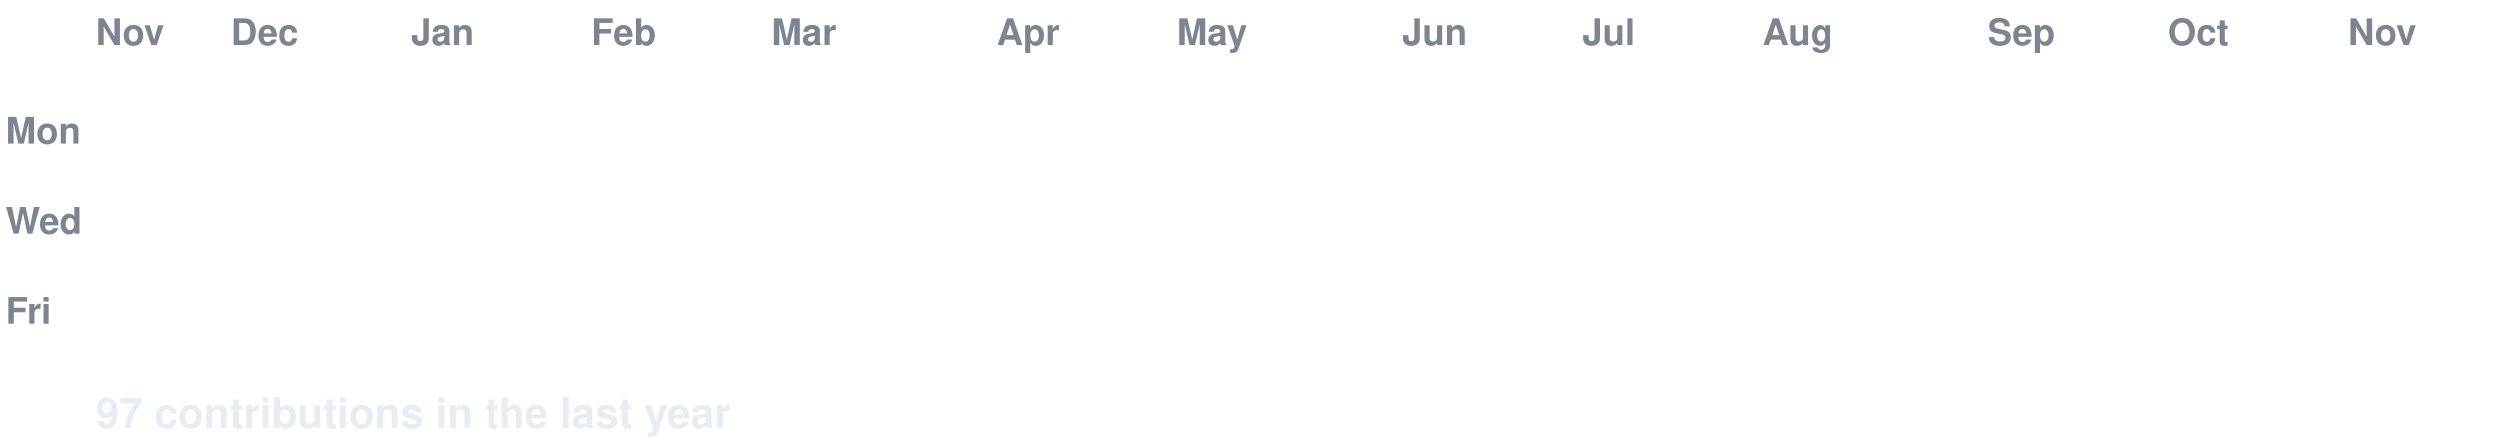
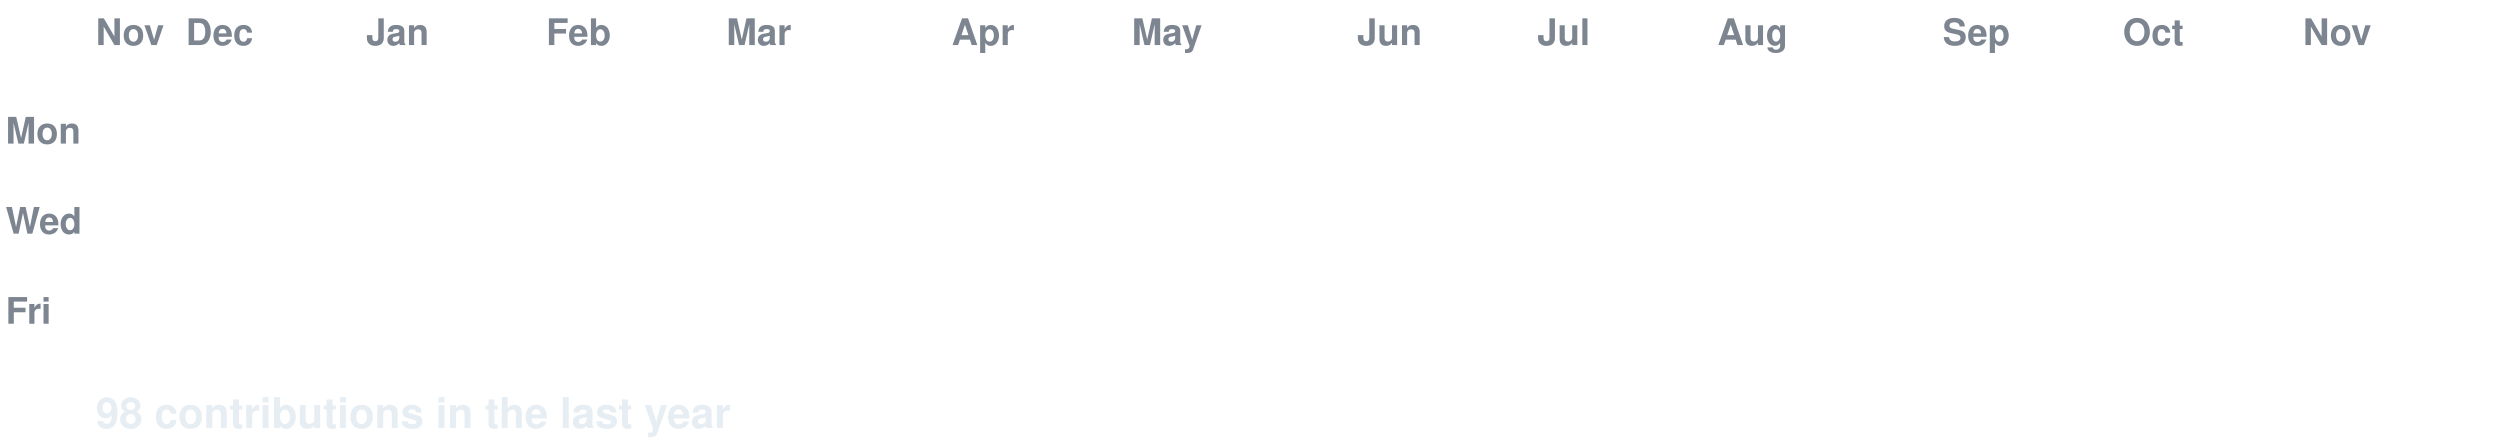
<svg xmlns="http://www.w3.org/2000/svg" width="888" height="158" viewBox="0 0 888 158" font-family="-apple-system,Segoe UI,Helvetica,Arial,sans-serif">
  <style>
  text.lbl { fill:#7d8590; font-size:13px; font-weight:600; }
  text.total { fill:#e6edf3; font-size:15px; font-weight:700; }
  .c { transform-box:fill-box; transform-origin:center; opacity:0; animation:pop 0.55s ease-out both; }
  .g { animation:pop 0.55s ease-out both, flash 0.7s ease-out both; }
  @keyframes pop { 0%{opacity:0;transform:scale(.2)} 60%{opacity:1;transform:scale(1.1)} 100%{opacity:1;transform:scale(1)} }
  @keyframes flash { 0%{filter:brightness(2.4)} 45%{filter:brightness(2.4)} 100%{filter:brightness(1)} }
  @media (prefers-reduced-motion: reduce) { .c { opacity:1 !important; animation:none !important; } }
</style>
  <rect width="888" height="158" fill="none" />
  <text class="lbl" x="34" y="16">Nov</text>
-   <text class="lbl" x="82" y="16">Dec</text>
-   <text class="lbl" x="146" y="16">Jan</text>
-   <text class="lbl" x="210" y="16">Feb</text>
-   <text class="lbl" x="274" y="16">Mar</text>
-   <text class="lbl" x="354" y="16">Apr</text>
-   <text class="lbl" x="418" y="16">May</text>
-   <text class="lbl" x="498" y="16">Jun</text>
-   <text class="lbl" x="562" y="16">Jul</text>
-   <text class="lbl" x="626" y="16">Aug</text>
-   <text class="lbl" x="706" y="16">Sep</text>
-   <text class="lbl" x="770" y="16">Oct</text>
-   <text class="lbl" x="834" y="16">Nov</text>
+   <text class="lbl" x="66" y="16">Dec</text>
+   <text class="lbl" x="130" y="16">Jan</text>
+   <text class="lbl" x="194" y="16">Feb</text>
+   <text class="lbl" x="258" y="16">Mar</text>
+   <text class="lbl" x="338" y="16">Apr</text>
+   <text class="lbl" x="402" y="16">May</text>
+   <text class="lbl" x="482" y="16">Jun</text>
+   <text class="lbl" x="546" y="16">Jul</text>
+   <text class="lbl" x="610" y="16">Aug</text>
+   <text class="lbl" x="690" y="16">Sep</text>
+   <text class="lbl" x="754" y="16">Oct</text>
+   <text class="lbl" x="818" y="16">Nov</text>
  <text class="lbl" x="2" y="51">Mon</text>
  <text class="lbl" x="2" y="83">Wed</text>
  <text class="lbl" x="2" y="115">Fri</text>
  <rect class="c e" x="34" y="24" width="13" height="13" rx="2.5" fill="#161b22" style="animation-delay:0.0s" />
  <rect class="c e" x="34" y="40" width="13" height="13" rx="2.5" fill="#161b22" style="animation-delay:0.036s" />
  <rect class="c e" x="34" y="56" width="13" height="13" rx="2.5" fill="#161b22" style="animation-delay:0.072s" />
  <rect class="c e" x="34" y="72" width="13" height="13" rx="2.5" fill="#161b22" style="animation-delay:0.107s" />
  <rect class="c e" x="34" y="88" width="13" height="13" rx="2.5" fill="#161b22" style="animation-delay:0.143s" />
  <rect class="c e" x="34" y="104" width="13" height="13" rx="2.5" fill="#161b22" style="animation-delay:0.179s" />
  <rect class="c e" x="34" y="120" width="13" height="13" rx="2.5" fill="#161b22" style="animation-delay:0.215s" />
  <rect class="c e" x="50" y="24" width="13" height="13" rx="2.5" fill="#161b22" style="animation-delay:0.065s" />
  <rect class="c e" x="50" y="40" width="13" height="13" rx="2.5" fill="#161b22" style="animation-delay:0.101s" />
  <rect class="c e" x="50" y="56" width="13" height="13" rx="2.5" fill="#161b22" style="animation-delay:0.137s" />
  <rect class="c e" x="50" y="72" width="13" height="13" rx="2.5" fill="#161b22" style="animation-delay:0.173s" />
  <rect class="c e" x="50" y="88" width="13" height="13" rx="2.5" fill="#161b22" style="animation-delay:0.208s" />
  <rect class="c e" x="50" y="104" width="13" height="13" rx="2.5" fill="#161b22" style="animation-delay:0.244s" />
  <rect class="c e" x="50" y="120" width="13" height="13" rx="2.5" fill="#161b22" style="animation-delay:0.28s" />
  <rect class="c e" x="66" y="24" width="13" height="13" rx="2.5" fill="#161b22" style="animation-delay:0.13s" />
  <rect class="c e" x="66" y="40" width="13" height="13" rx="2.5" fill="#161b22" style="animation-delay:0.166s" />
  <rect class="c e" x="66" y="56" width="13" height="13" rx="2.5" fill="#161b22" style="animation-delay:0.202s" />
  <rect class="c e" x="66" y="72" width="13" height="13" rx="2.5" fill="#161b22" style="animation-delay:0.238s" />
  <rect class="c e" x="66" y="88" width="13" height="13" rx="2.5" fill="#161b22" style="animation-delay:0.273s" />
  <rect class="c e" x="66" y="104" width="13" height="13" rx="2.5" fill="#161b22" style="animation-delay:0.309s" />
  <rect class="c e" x="66" y="120" width="13" height="13" rx="2.5" fill="#161b22" style="animation-delay:0.345s" />
  <rect class="c e" x="82" y="24" width="13" height="13" rx="2.5" fill="#161b22" style="animation-delay:0.195s" />
  <rect class="c e" x="82" y="40" width="13" height="13" rx="2.5" fill="#161b22" style="animation-delay:0.231s" />
  <rect class="c e" x="82" y="56" width="13" height="13" rx="2.5" fill="#161b22" style="animation-delay:0.267s" />
  <rect class="c e" x="82" y="72" width="13" height="13" rx="2.5" fill="#161b22" style="animation-delay:0.303s" />
  <rect class="c e" x="82" y="88" width="13" height="13" rx="2.5" fill="#161b22" style="animation-delay:0.339s" />
  <rect class="c e" x="82" y="104" width="13" height="13" rx="2.5" fill="#161b22" style="animation-delay:0.374s" />
  <rect class="c e" x="82" y="120" width="13" height="13" rx="2.5" fill="#161b22" style="animation-delay:0.41s" />
  <rect class="c e" x="98" y="24" width="13" height="13" rx="2.5" fill="#161b22" style="animation-delay:0.26s" />
  <rect class="c e" x="98" y="40" width="13" height="13" rx="2.5" fill="#161b22" style="animation-delay:0.296s" />
  <rect class="c e" x="98" y="56" width="13" height="13" rx="2.5" fill="#161b22" style="animation-delay:0.332s" />
  <rect class="c e" x="98" y="72" width="13" height="13" rx="2.5" fill="#161b22" style="animation-delay:0.368s" />
  <rect class="c e" x="98" y="88" width="13" height="13" rx="2.5" fill="#161b22" style="animation-delay:0.404s" />
  <rect class="c e" x="98" y="104" width="13" height="13" rx="2.5" fill="#161b22" style="animation-delay:0.439s" />
  <rect class="c e" x="98" y="120" width="13" height="13" rx="2.5" fill="#161b22" style="animation-delay:0.475s" />
  <rect class="c e" x="114" y="24" width="13" height="13" rx="2.5" fill="#161b22" style="animation-delay:0.325s" />
  <rect class="c e" x="114" y="40" width="13" height="13" rx="2.5" fill="#161b22" style="animation-delay:0.361s" />
  <rect class="c e" x="114" y="56" width="13" height="13" rx="2.5" fill="#161b22" style="animation-delay:0.397s" />
  <rect class="c e" x="114" y="72" width="13" height="13" rx="2.5" fill="#161b22" style="animation-delay:0.433s" />
  <rect class="c e" x="114" y="88" width="13" height="13" rx="2.5" fill="#161b22" style="animation-delay:0.469s" />
  <rect class="c e" x="114" y="104" width="13" height="13" rx="2.5" fill="#161b22" style="animation-delay:0.505s" />
-   <rect class="c e" x="114" y="120" width="13" height="13" rx="2.5" fill="#161b22" style="animation-delay:0.54s" />
+   <rect class="c g" x="114" y="120" width="13" height="13" rx="2.5" fill="#0e4429" style="animation-delay:0.54s" />
  <rect class="c e" x="130" y="24" width="13" height="13" rx="2.5" fill="#161b22" style="animation-delay:0.391s" />
  <rect class="c e" x="130" y="40" width="13" height="13" rx="2.5" fill="#161b22" style="animation-delay:0.426s" />
  <rect class="c e" x="130" y="56" width="13" height="13" rx="2.5" fill="#161b22" style="animation-delay:0.462s" />
  <rect class="c e" x="130" y="72" width="13" height="13" rx="2.5" fill="#161b22" style="animation-delay:0.498s" />
  <rect class="c e" x="130" y="88" width="13" height="13" rx="2.5" fill="#161b22" style="animation-delay:0.534s" />
  <rect class="c e" x="130" y="104" width="13" height="13" rx="2.5" fill="#161b22" style="animation-delay:0.57s" />
-   <rect class="c g" x="130" y="120" width="13" height="13" rx="2.5" fill="#0e4429" style="animation-delay:0.605s" />
+   <rect class="c e" x="130" y="120" width="13" height="13" rx="2.5" fill="#161b22" style="animation-delay:0.605s" />
  <rect class="c e" x="146" y="24" width="13" height="13" rx="2.5" fill="#161b22" style="animation-delay:0.456s" />
  <rect class="c e" x="146" y="40" width="13" height="13" rx="2.5" fill="#161b22" style="animation-delay:0.492s" />
  <rect class="c e" x="146" y="56" width="13" height="13" rx="2.5" fill="#161b22" style="animation-delay:0.527s" />
  <rect class="c e" x="146" y="72" width="13" height="13" rx="2.5" fill="#161b22" style="animation-delay:0.563s" />
  <rect class="c e" x="146" y="88" width="13" height="13" rx="2.5" fill="#161b22" style="animation-delay:0.599s" />
  <rect class="c e" x="146" y="104" width="13" height="13" rx="2.5" fill="#161b22" style="animation-delay:0.635s" />
  <rect class="c e" x="146" y="120" width="13" height="13" rx="2.5" fill="#161b22" style="animation-delay:0.671s" />
  <rect class="c e" x="162" y="24" width="13" height="13" rx="2.5" fill="#161b22" style="animation-delay:0.521s" />
  <rect class="c e" x="162" y="40" width="13" height="13" rx="2.5" fill="#161b22" style="animation-delay:0.557s" />
  <rect class="c e" x="162" y="56" width="13" height="13" rx="2.5" fill="#161b22" style="animation-delay:0.592s" />
  <rect class="c e" x="162" y="72" width="13" height="13" rx="2.5" fill="#161b22" style="animation-delay:0.628s" />
  <rect class="c e" x="162" y="88" width="13" height="13" rx="2.5" fill="#161b22" style="animation-delay:0.664s" />
  <rect class="c e" x="162" y="104" width="13" height="13" rx="2.5" fill="#161b22" style="animation-delay:0.7s" />
  <rect class="c e" x="162" y="120" width="13" height="13" rx="2.5" fill="#161b22" style="animation-delay:0.736s" />
  <rect class="c e" x="178" y="24" width="13" height="13" rx="2.5" fill="#161b22" style="animation-delay:0.586s" />
  <rect class="c e" x="178" y="40" width="13" height="13" rx="2.5" fill="#161b22" style="animation-delay:0.622s" />
  <rect class="c e" x="178" y="56" width="13" height="13" rx="2.5" fill="#161b22" style="animation-delay:0.658s" />
  <rect class="c e" x="178" y="72" width="13" height="13" rx="2.5" fill="#161b22" style="animation-delay:0.693s" />
  <rect class="c e" x="178" y="88" width="13" height="13" rx="2.5" fill="#161b22" style="animation-delay:0.729s" />
  <rect class="c e" x="178" y="104" width="13" height="13" rx="2.5" fill="#161b22" style="animation-delay:0.765s" />
  <rect class="c e" x="178" y="120" width="13" height="13" rx="2.5" fill="#161b22" style="animation-delay:0.801s" />
  <rect class="c e" x="194" y="24" width="13" height="13" rx="2.5" fill="#161b22" style="animation-delay:0.651s" />
  <rect class="c e" x="194" y="40" width="13" height="13" rx="2.5" fill="#161b22" style="animation-delay:0.687s" />
  <rect class="c e" x="194" y="56" width="13" height="13" rx="2.5" fill="#161b22" style="animation-delay:0.723s" />
  <rect class="c e" x="194" y="72" width="13" height="13" rx="2.5" fill="#161b22" style="animation-delay:0.758s" />
  <rect class="c e" x="194" y="88" width="13" height="13" rx="2.5" fill="#161b22" style="animation-delay:0.794s" />
  <rect class="c e" x="194" y="104" width="13" height="13" rx="2.5" fill="#161b22" style="animation-delay:0.83s" />
  <rect class="c e" x="194" y="120" width="13" height="13" rx="2.5" fill="#161b22" style="animation-delay:0.866s" />
  <rect class="c e" x="210" y="24" width="13" height="13" rx="2.5" fill="#161b22" style="animation-delay:0.716s" />
  <rect class="c e" x="210" y="40" width="13" height="13" rx="2.5" fill="#161b22" style="animation-delay:0.752s" />
  <rect class="c e" x="210" y="56" width="13" height="13" rx="2.5" fill="#161b22" style="animation-delay:0.788s" />
  <rect class="c e" x="210" y="72" width="13" height="13" rx="2.5" fill="#161b22" style="animation-delay:0.824s" />
  <rect class="c e" x="210" y="88" width="13" height="13" rx="2.5" fill="#161b22" style="animation-delay:0.859s" />
  <rect class="c e" x="210" y="104" width="13" height="13" rx="2.5" fill="#161b22" style="animation-delay:0.895s" />
  <rect class="c e" x="210" y="120" width="13" height="13" rx="2.5" fill="#161b22" style="animation-delay:0.931s" />
  <rect class="c e" x="226" y="24" width="13" height="13" rx="2.5" fill="#161b22" style="animation-delay:0.781s" />
  <rect class="c e" x="226" y="40" width="13" height="13" rx="2.5" fill="#161b22" style="animation-delay:0.817s" />
  <rect class="c e" x="226" y="56" width="13" height="13" rx="2.5" fill="#161b22" style="animation-delay:0.853s" />
  <rect class="c e" x="226" y="72" width="13" height="13" rx="2.5" fill="#161b22" style="animation-delay:0.889s" />
  <rect class="c e" x="226" y="88" width="13" height="13" rx="2.5" fill="#161b22" style="animation-delay:0.924s" />
  <rect class="c e" x="226" y="104" width="13" height="13" rx="2.5" fill="#161b22" style="animation-delay:0.96s" />
  <rect class="c e" x="226" y="120" width="13" height="13" rx="2.5" fill="#161b22" style="animation-delay:0.996s" />
  <rect class="c e" x="242" y="24" width="13" height="13" rx="2.5" fill="#161b22" style="animation-delay:0.846s" />
  <rect class="c e" x="242" y="40" width="13" height="13" rx="2.5" fill="#161b22" style="animation-delay:0.882s" />
  <rect class="c e" x="242" y="56" width="13" height="13" rx="2.5" fill="#161b22" style="animation-delay:0.918s" />
  <rect class="c e" x="242" y="72" width="13" height="13" rx="2.5" fill="#161b22" style="animation-delay:0.954s" />
  <rect class="c e" x="242" y="88" width="13" height="13" rx="2.5" fill="#161b22" style="animation-delay:0.99s" />
  <rect class="c e" x="242" y="104" width="13" height="13" rx="2.5" fill="#161b22" style="animation-delay:1.025s" />
  <rect class="c e" x="242" y="120" width="13" height="13" rx="2.5" fill="#161b22" style="animation-delay:1.061s" />
  <rect class="c e" x="258" y="24" width="13" height="13" rx="2.5" fill="#161b22" style="animation-delay:0.911s" />
  <rect class="c e" x="258" y="40" width="13" height="13" rx="2.5" fill="#161b22" style="animation-delay:0.947s" />
  <rect class="c e" x="258" y="56" width="13" height="13" rx="2.5" fill="#161b22" style="animation-delay:0.983s" />
  <rect class="c e" x="258" y="72" width="13" height="13" rx="2.5" fill="#161b22" style="animation-delay:1.019s" />
  <rect class="c e" x="258" y="88" width="13" height="13" rx="2.5" fill="#161b22" style="animation-delay:1.055s" />
  <rect class="c e" x="258" y="104" width="13" height="13" rx="2.5" fill="#161b22" style="animation-delay:1.09s" />
  <rect class="c e" x="258" y="120" width="13" height="13" rx="2.5" fill="#161b22" style="animation-delay:1.126s" />
  <rect class="c e" x="274" y="24" width="13" height="13" rx="2.5" fill="#161b22" style="animation-delay:0.976s" />
  <rect class="c e" x="274" y="40" width="13" height="13" rx="2.5" fill="#161b22" style="animation-delay:1.012s" />
  <rect class="c e" x="274" y="56" width="13" height="13" rx="2.5" fill="#161b22" style="animation-delay:1.048s" />
  <rect class="c e" x="274" y="72" width="13" height="13" rx="2.5" fill="#161b22" style="animation-delay:1.084s" />
  <rect class="c e" x="274" y="88" width="13" height="13" rx="2.5" fill="#161b22" style="animation-delay:1.12s" />
  <rect class="c e" x="274" y="104" width="13" height="13" rx="2.5" fill="#161b22" style="animation-delay:1.156s" />
  <rect class="c e" x="274" y="120" width="13" height="13" rx="2.5" fill="#161b22" style="animation-delay:1.191s" />
  <rect class="c e" x="290" y="24" width="13" height="13" rx="2.5" fill="#161b22" style="animation-delay:1.042s" />
  <rect class="c e" x="290" y="40" width="13" height="13" rx="2.5" fill="#161b22" style="animation-delay:1.077s" />
  <rect class="c e" x="290" y="56" width="13" height="13" rx="2.5" fill="#161b22" style="animation-delay:1.113s" />
  <rect class="c e" x="290" y="72" width="13" height="13" rx="2.5" fill="#161b22" style="animation-delay:1.149s" />
  <rect class="c e" x="290" y="88" width="13" height="13" rx="2.5" fill="#161b22" style="animation-delay:1.185s" />
  <rect class="c e" x="290" y="104" width="13" height="13" rx="2.5" fill="#161b22" style="animation-delay:1.221s" />
  <rect class="c e" x="290" y="120" width="13" height="13" rx="2.5" fill="#161b22" style="animation-delay:1.256s" />
  <rect class="c e" x="306" y="24" width="13" height="13" rx="2.5" fill="#161b22" style="animation-delay:1.107s" />
  <rect class="c e" x="306" y="40" width="13" height="13" rx="2.5" fill="#161b22" style="animation-delay:1.142s" />
  <rect class="c e" x="306" y="56" width="13" height="13" rx="2.5" fill="#161b22" style="animation-delay:1.178s" />
  <rect class="c e" x="306" y="72" width="13" height="13" rx="2.5" fill="#161b22" style="animation-delay:1.214s" />
  <rect class="c e" x="306" y="88" width="13" height="13" rx="2.5" fill="#161b22" style="animation-delay:1.25s" />
  <rect class="c e" x="306" y="104" width="13" height="13" rx="2.5" fill="#161b22" style="animation-delay:1.286s" />
  <rect class="c e" x="306" y="120" width="13" height="13" rx="2.5" fill="#161b22" style="animation-delay:1.322s" />
  <rect class="c e" x="322" y="24" width="13" height="13" rx="2.5" fill="#161b22" style="animation-delay:1.172s" />
  <rect class="c e" x="322" y="40" width="13" height="13" rx="2.5" fill="#161b22" style="animation-delay:1.208s" />
  <rect class="c e" x="322" y="56" width="13" height="13" rx="2.5" fill="#161b22" style="animation-delay:1.243s" />
  <rect class="c e" x="322" y="72" width="13" height="13" rx="2.5" fill="#161b22" style="animation-delay:1.279s" />
  <rect class="c e" x="322" y="88" width="13" height="13" rx="2.5" fill="#161b22" style="animation-delay:1.315s" />
  <rect class="c e" x="322" y="104" width="13" height="13" rx="2.5" fill="#161b22" style="animation-delay:1.351s" />
  <rect class="c e" x="322" y="120" width="13" height="13" rx="2.5" fill="#161b22" style="animation-delay:1.387s" />
  <rect class="c e" x="338" y="24" width="13" height="13" rx="2.5" fill="#161b22" style="animation-delay:1.237s" />
  <rect class="c e" x="338" y="40" width="13" height="13" rx="2.5" fill="#161b22" style="animation-delay:1.273s" />
  <rect class="c e" x="338" y="56" width="13" height="13" rx="2.5" fill="#161b22" style="animation-delay:1.308s" />
  <rect class="c e" x="338" y="72" width="13" height="13" rx="2.5" fill="#161b22" style="animation-delay:1.344s" />
  <rect class="c e" x="338" y="88" width="13" height="13" rx="2.5" fill="#161b22" style="animation-delay:1.38s" />
  <rect class="c e" x="338" y="104" width="13" height="13" rx="2.5" fill="#161b22" style="animation-delay:1.416s" />
  <rect class="c e" x="338" y="120" width="13" height="13" rx="2.5" fill="#161b22" style="animation-delay:1.452s" />
  <rect class="c e" x="354" y="24" width="13" height="13" rx="2.5" fill="#161b22" style="animation-delay:1.302s" />
  <rect class="c e" x="354" y="40" width="13" height="13" rx="2.5" fill="#161b22" style="animation-delay:1.338s" />
  <rect class="c e" x="354" y="56" width="13" height="13" rx="2.5" fill="#161b22" style="animation-delay:1.374s" />
  <rect class="c e" x="354" y="72" width="13" height="13" rx="2.5" fill="#161b22" style="animation-delay:1.409s" />
  <rect class="c e" x="354" y="88" width="13" height="13" rx="2.5" fill="#161b22" style="animation-delay:1.445s" />
  <rect class="c e" x="354" y="104" width="13" height="13" rx="2.5" fill="#161b22" style="animation-delay:1.481s" />
  <rect class="c e" x="354" y="120" width="13" height="13" rx="2.5" fill="#161b22" style="animation-delay:1.517s" />
  <rect class="c e" x="370" y="24" width="13" height="13" rx="2.5" fill="#161b22" style="animation-delay:1.367s" />
  <rect class="c e" x="370" y="40" width="13" height="13" rx="2.5" fill="#161b22" style="animation-delay:1.403s" />
  <rect class="c e" x="370" y="56" width="13" height="13" rx="2.5" fill="#161b22" style="animation-delay:1.439s" />
-   <rect class="c e" x="370" y="72" width="13" height="13" rx="2.5" fill="#161b22" style="animation-delay:1.475s" />
+   <rect class="c g" x="370" y="72" width="13" height="13" rx="2.5" fill="#0e4429" style="animation-delay:1.475s" />
  <rect class="c e" x="370" y="88" width="13" height="13" rx="2.5" fill="#161b22" style="animation-delay:1.51s" />
  <rect class="c e" x="370" y="104" width="13" height="13" rx="2.5" fill="#161b22" style="animation-delay:1.546s" />
  <rect class="c e" x="370" y="120" width="13" height="13" rx="2.5" fill="#161b22" style="animation-delay:1.582s" />
  <rect class="c e" x="386" y="24" width="13" height="13" rx="2.5" fill="#161b22" style="animation-delay:1.432s" />
  <rect class="c e" x="386" y="40" width="13" height="13" rx="2.5" fill="#161b22" style="animation-delay:1.468s" />
  <rect class="c e" x="386" y="56" width="13" height="13" rx="2.5" fill="#161b22" style="animation-delay:1.504s" />
-   <rect class="c g" x="386" y="72" width="13" height="13" rx="2.5" fill="#0e4429" style="animation-delay:1.54s" />
+   <rect class="c e" x="386" y="72" width="13" height="13" rx="2.5" fill="#161b22" style="animation-delay:1.54s" />
  <rect class="c e" x="386" y="88" width="13" height="13" rx="2.5" fill="#161b22" style="animation-delay:1.575s" />
  <rect class="c e" x="386" y="104" width="13" height="13" rx="2.5" fill="#161b22" style="animation-delay:1.611s" />
  <rect class="c e" x="386" y="120" width="13" height="13" rx="2.5" fill="#161b22" style="animation-delay:1.647s" />
  <rect class="c e" x="402" y="24" width="13" height="13" rx="2.5" fill="#161b22" style="animation-delay:1.497s" />
  <rect class="c e" x="402" y="40" width="13" height="13" rx="2.5" fill="#161b22" style="animation-delay:1.533s" />
  <rect class="c e" x="402" y="56" width="13" height="13" rx="2.5" fill="#161b22" style="animation-delay:1.569s" />
  <rect class="c e" x="402" y="72" width="13" height="13" rx="2.5" fill="#161b22" style="animation-delay:1.605s" />
  <rect class="c e" x="402" y="88" width="13" height="13" rx="2.5" fill="#161b22" style="animation-delay:1.641s" />
  <rect class="c e" x="402" y="104" width="13" height="13" rx="2.5" fill="#161b22" style="animation-delay:1.676s" />
  <rect class="c e" x="402" y="120" width="13" height="13" rx="2.5" fill="#161b22" style="animation-delay:1.712s" />
  <rect class="c e" x="418" y="24" width="13" height="13" rx="2.5" fill="#161b22" style="animation-delay:1.562s" />
  <rect class="c e" x="418" y="40" width="13" height="13" rx="2.5" fill="#161b22" style="animation-delay:1.598s" />
  <rect class="c e" x="418" y="56" width="13" height="13" rx="2.5" fill="#161b22" style="animation-delay:1.634s" />
  <rect class="c e" x="418" y="72" width="13" height="13" rx="2.5" fill="#161b22" style="animation-delay:1.67s" />
  <rect class="c e" x="418" y="88" width="13" height="13" rx="2.5" fill="#161b22" style="animation-delay:1.706s" />
  <rect class="c e" x="418" y="104" width="13" height="13" rx="2.5" fill="#161b22" style="animation-delay:1.741s" />
  <rect class="c e" x="418" y="120" width="13" height="13" rx="2.5" fill="#161b22" style="animation-delay:1.777s" />
  <rect class="c e" x="434" y="24" width="13" height="13" rx="2.5" fill="#161b22" style="animation-delay:1.627s" />
  <rect class="c e" x="434" y="40" width="13" height="13" rx="2.5" fill="#161b22" style="animation-delay:1.663s" />
  <rect class="c e" x="434" y="56" width="13" height="13" rx="2.5" fill="#161b22" style="animation-delay:1.699s" />
  <rect class="c e" x="434" y="72" width="13" height="13" rx="2.5" fill="#161b22" style="animation-delay:1.735s" />
  <rect class="c e" x="434" y="88" width="13" height="13" rx="2.5" fill="#161b22" style="animation-delay:1.771s" />
  <rect class="c e" x="434" y="104" width="13" height="13" rx="2.5" fill="#161b22" style="animation-delay:1.807s" />
  <rect class="c e" x="434" y="120" width="13" height="13" rx="2.5" fill="#161b22" style="animation-delay:1.842s" />
  <rect class="c e" x="450" y="24" width="13" height="13" rx="2.5" fill="#161b22" style="animation-delay:1.693s" />
  <rect class="c e" x="450" y="40" width="13" height="13" rx="2.5" fill="#161b22" style="animation-delay:1.728s" />
  <rect class="c e" x="450" y="56" width="13" height="13" rx="2.5" fill="#161b22" style="animation-delay:1.764s" />
  <rect class="c e" x="450" y="72" width="13" height="13" rx="2.5" fill="#161b22" style="animation-delay:1.8s" />
  <rect class="c e" x="450" y="88" width="13" height="13" rx="2.5" fill="#161b22" style="animation-delay:1.836s" />
  <rect class="c e" x="450" y="104" width="13" height="13" rx="2.5" fill="#161b22" style="animation-delay:1.872s" />
  <rect class="c e" x="450" y="120" width="13" height="13" rx="2.5" fill="#161b22" style="animation-delay:1.907s" />
  <rect class="c e" x="466" y="24" width="13" height="13" rx="2.5" fill="#161b22" style="animation-delay:1.758s" />
  <rect class="c e" x="466" y="40" width="13" height="13" rx="2.5" fill="#161b22" style="animation-delay:1.793s" />
  <rect class="c e" x="466" y="56" width="13" height="13" rx="2.5" fill="#161b22" style="animation-delay:1.829s" />
  <rect class="c e" x="466" y="72" width="13" height="13" rx="2.5" fill="#161b22" style="animation-delay:1.865s" />
  <rect class="c e" x="466" y="88" width="13" height="13" rx="2.5" fill="#161b22" style="animation-delay:1.901s" />
  <rect class="c e" x="466" y="104" width="13" height="13" rx="2.5" fill="#161b22" style="animation-delay:1.937s" />
  <rect class="c e" x="466" y="120" width="13" height="13" rx="2.5" fill="#161b22" style="animation-delay:1.973s" />
  <rect class="c e" x="482" y="24" width="13" height="13" rx="2.5" fill="#161b22" style="animation-delay:1.823s" />
  <rect class="c e" x="482" y="40" width="13" height="13" rx="2.5" fill="#161b22" style="animation-delay:1.859s" />
  <rect class="c e" x="482" y="56" width="13" height="13" rx="2.5" fill="#161b22" style="animation-delay:1.894s" />
  <rect class="c e" x="482" y="72" width="13" height="13" rx="2.5" fill="#161b22" style="animation-delay:1.93s" />
  <rect class="c e" x="482" y="88" width="13" height="13" rx="2.5" fill="#161b22" style="animation-delay:1.966s" />
  <rect class="c e" x="482" y="104" width="13" height="13" rx="2.5" fill="#161b22" style="animation-delay:2.002s" />
  <rect class="c e" x="482" y="120" width="13" height="13" rx="2.5" fill="#161b22" style="animation-delay:2.038s" />
  <rect class="c e" x="498" y="24" width="13" height="13" rx="2.5" fill="#161b22" style="animation-delay:1.888s" />
  <rect class="c e" x="498" y="40" width="13" height="13" rx="2.5" fill="#161b22" style="animation-delay:1.924s" />
  <rect class="c e" x="498" y="56" width="13" height="13" rx="2.5" fill="#161b22" style="animation-delay:1.959s" />
  <rect class="c e" x="498" y="72" width="13" height="13" rx="2.5" fill="#161b22" style="animation-delay:1.995s" />
  <rect class="c e" x="498" y="88" width="13" height="13" rx="2.5" fill="#161b22" style="animation-delay:2.031s" />
  <rect class="c e" x="498" y="104" width="13" height="13" rx="2.5" fill="#161b22" style="animation-delay:2.067s" />
  <rect class="c e" x="498" y="120" width="13" height="13" rx="2.5" fill="#161b22" style="animation-delay:2.103s" />
  <rect class="c e" x="514" y="24" width="13" height="13" rx="2.5" fill="#161b22" style="animation-delay:1.953s" />
  <rect class="c e" x="514" y="40" width="13" height="13" rx="2.5" fill="#161b22" style="animation-delay:1.989s" />
  <rect class="c e" x="514" y="56" width="13" height="13" rx="2.5" fill="#161b22" style="animation-delay:2.025s" />
  <rect class="c e" x="514" y="72" width="13" height="13" rx="2.5" fill="#161b22" style="animation-delay:2.06s" />
  <rect class="c e" x="514" y="88" width="13" height="13" rx="2.5" fill="#161b22" style="animation-delay:2.096s" />
  <rect class="c e" x="514" y="104" width="13" height="13" rx="2.5" fill="#161b22" style="animation-delay:2.132s" />
  <rect class="c e" x="514" y="120" width="13" height="13" rx="2.5" fill="#161b22" style="animation-delay:2.168s" />
  <rect class="c e" x="530" y="24" width="13" height="13" rx="2.5" fill="#161b22" style="animation-delay:2.018s" />
  <rect class="c e" x="530" y="40" width="13" height="13" rx="2.5" fill="#161b22" style="animation-delay:2.054s" />
  <rect class="c e" x="530" y="56" width="13" height="13" rx="2.5" fill="#161b22" style="animation-delay:2.09s" />
  <rect class="c e" x="530" y="72" width="13" height="13" rx="2.5" fill="#161b22" style="animation-delay:2.125s" />
  <rect class="c e" x="530" y="88" width="13" height="13" rx="2.5" fill="#161b22" style="animation-delay:2.161s" />
  <rect class="c e" x="530" y="104" width="13" height="13" rx="2.5" fill="#161b22" style="animation-delay:2.197s" />
  <rect class="c e" x="530" y="120" width="13" height="13" rx="2.5" fill="#161b22" style="animation-delay:2.233s" />
  <rect class="c e" x="546" y="24" width="13" height="13" rx="2.5" fill="#161b22" style="animation-delay:2.083s" />
  <rect class="c e" x="546" y="40" width="13" height="13" rx="2.5" fill="#161b22" style="animation-delay:2.119s" />
  <rect class="c e" x="546" y="56" width="13" height="13" rx="2.5" fill="#161b22" style="animation-delay:2.155s" />
  <rect class="c e" x="546" y="72" width="13" height="13" rx="2.5" fill="#161b22" style="animation-delay:2.191s" />
  <rect class="c e" x="546" y="88" width="13" height="13" rx="2.5" fill="#161b22" style="animation-delay:2.226s" />
  <rect class="c e" x="546" y="104" width="13" height="13" rx="2.5" fill="#161b22" style="animation-delay:2.262s" />
  <rect class="c e" x="546" y="120" width="13" height="13" rx="2.5" fill="#161b22" style="animation-delay:2.298s" />
  <rect class="c e" x="562" y="24" width="13" height="13" rx="2.5" fill="#161b22" style="animation-delay:2.148s" />
  <rect class="c e" x="562" y="40" width="13" height="13" rx="2.5" fill="#161b22" style="animation-delay:2.184s" />
  <rect class="c e" x="562" y="56" width="13" height="13" rx="2.5" fill="#161b22" style="animation-delay:2.22s" />
  <rect class="c e" x="562" y="72" width="13" height="13" rx="2.5" fill="#161b22" style="animation-delay:2.256s" />
  <rect class="c e" x="562" y="88" width="13" height="13" rx="2.5" fill="#161b22" style="animation-delay:2.292s" />
  <rect class="c e" x="562" y="104" width="13" height="13" rx="2.5" fill="#161b22" style="animation-delay:2.327s" />
  <rect class="c e" x="562" y="120" width="13" height="13" rx="2.5" fill="#161b22" style="animation-delay:2.363s" />
  <rect class="c e" x="578" y="24" width="13" height="13" rx="2.5" fill="#161b22" style="animation-delay:2.213s" />
  <rect class="c e" x="578" y="40" width="13" height="13" rx="2.5" fill="#161b22" style="animation-delay:2.249s" />
  <rect class="c e" x="578" y="56" width="13" height="13" rx="2.5" fill="#161b22" style="animation-delay:2.285s" />
  <rect class="c e" x="578" y="72" width="13" height="13" rx="2.5" fill="#161b22" style="animation-delay:2.321s" />
  <rect class="c e" x="578" y="88" width="13" height="13" rx="2.5" fill="#161b22" style="animation-delay:2.357s" />
  <rect class="c e" x="578" y="104" width="13" height="13" rx="2.5" fill="#161b22" style="animation-delay:2.392s" />
  <rect class="c e" x="578" y="120" width="13" height="13" rx="2.5" fill="#161b22" style="animation-delay:2.428s" />
  <rect class="c e" x="594" y="24" width="13" height="13" rx="2.5" fill="#161b22" style="animation-delay:2.278s" />
  <rect class="c e" x="594" y="40" width="13" height="13" rx="2.5" fill="#161b22" style="animation-delay:2.314s" />
  <rect class="c e" x="594" y="56" width="13" height="13" rx="2.5" fill="#161b22" style="animation-delay:2.35s" />
  <rect class="c e" x="594" y="72" width="13" height="13" rx="2.5" fill="#161b22" style="animation-delay:2.386s" />
  <rect class="c e" x="594" y="88" width="13" height="13" rx="2.5" fill="#161b22" style="animation-delay:2.422s" />
  <rect class="c e" x="594" y="104" width="13" height="13" rx="2.5" fill="#161b22" style="animation-delay:2.458s" />
  <rect class="c e" x="594" y="120" width="13" height="13" rx="2.5" fill="#161b22" style="animation-delay:2.493s" />
  <rect class="c e" x="610" y="24" width="13" height="13" rx="2.5" fill="#161b22" style="animation-delay:2.344s" />
  <rect class="c e" x="610" y="40" width="13" height="13" rx="2.5" fill="#161b22" style="animation-delay:2.379s" />
  <rect class="c e" x="610" y="56" width="13" height="13" rx="2.5" fill="#161b22" style="animation-delay:2.415s" />
  <rect class="c e" x="610" y="72" width="13" height="13" rx="2.5" fill="#161b22" style="animation-delay:2.451s" />
  <rect class="c e" x="610" y="88" width="13" height="13" rx="2.5" fill="#161b22" style="animation-delay:2.487s" />
  <rect class="c e" x="610" y="104" width="13" height="13" rx="2.5" fill="#161b22" style="animation-delay:2.523s" />
  <rect class="c e" x="610" y="120" width="13" height="13" rx="2.5" fill="#161b22" style="animation-delay:2.558s" />
  <rect class="c e" x="626" y="24" width="13" height="13" rx="2.5" fill="#161b22" style="animation-delay:2.409s" />
  <rect class="c e" x="626" y="40" width="13" height="13" rx="2.5" fill="#161b22" style="animation-delay:2.444s" />
  <rect class="c e" x="626" y="56" width="13" height="13" rx="2.5" fill="#161b22" style="animation-delay:2.48s" />
  <rect class="c e" x="626" y="72" width="13" height="13" rx="2.5" fill="#161b22" style="animation-delay:2.516s" />
  <rect class="c e" x="626" y="88" width="13" height="13" rx="2.5" fill="#161b22" style="animation-delay:2.552s" />
  <rect class="c e" x="626" y="104" width="13" height="13" rx="2.5" fill="#161b22" style="animation-delay:2.588s" />
  <rect class="c e" x="626" y="120" width="13" height="13" rx="2.5" fill="#161b22" style="animation-delay:2.624s" />
  <rect class="c e" x="642" y="24" width="13" height="13" rx="2.5" fill="#161b22" style="animation-delay:2.474s" />
  <rect class="c e" x="642" y="40" width="13" height="13" rx="2.5" fill="#161b22" style="animation-delay:2.51s" />
  <rect class="c e" x="642" y="56" width="13" height="13" rx="2.5" fill="#161b22" style="animation-delay:2.545s" />
  <rect class="c e" x="642" y="72" width="13" height="13" rx="2.5" fill="#161b22" style="animation-delay:2.581s" />
  <rect class="c e" x="642" y="88" width="13" height="13" rx="2.5" fill="#161b22" style="animation-delay:2.617s" />
  <rect class="c e" x="642" y="104" width="13" height="13" rx="2.5" fill="#161b22" style="animation-delay:2.653s" />
  <rect class="c e" x="642" y="120" width="13" height="13" rx="2.5" fill="#161b22" style="animation-delay:2.689s" />
  <rect class="c e" x="658" y="24" width="13" height="13" rx="2.5" fill="#161b22" style="animation-delay:2.539s" />
  <rect class="c e" x="658" y="40" width="13" height="13" rx="2.5" fill="#161b22" style="animation-delay:2.575s" />
  <rect class="c e" x="658" y="56" width="13" height="13" rx="2.5" fill="#161b22" style="animation-delay:2.61s" />
  <rect class="c e" x="658" y="72" width="13" height="13" rx="2.5" fill="#161b22" style="animation-delay:2.646s" />
  <rect class="c e" x="658" y="88" width="13" height="13" rx="2.5" fill="#161b22" style="animation-delay:2.682s" />
  <rect class="c e" x="658" y="104" width="13" height="13" rx="2.5" fill="#161b22" style="animation-delay:2.718s" />
  <rect class="c e" x="658" y="120" width="13" height="13" rx="2.5" fill="#161b22" style="animation-delay:2.754s" />
  <rect class="c e" x="674" y="24" width="13" height="13" rx="2.5" fill="#161b22" style="animation-delay:2.604s" />
  <rect class="c e" x="674" y="40" width="13" height="13" rx="2.5" fill="#161b22" style="animation-delay:2.64s" />
  <rect class="c e" x="674" y="56" width="13" height="13" rx="2.5" fill="#161b22" style="animation-delay:2.676s" />
  <rect class="c e" x="674" y="72" width="13" height="13" rx="2.5" fill="#161b22" style="animation-delay:2.711s" />
  <rect class="c e" x="674" y="88" width="13" height="13" rx="2.5" fill="#161b22" style="animation-delay:2.747s" />
  <rect class="c e" x="674" y="104" width="13" height="13" rx="2.5" fill="#161b22" style="animation-delay:2.783s" />
  <rect class="c e" x="674" y="120" width="13" height="13" rx="2.5" fill="#161b22" style="animation-delay:2.819s" />
  <rect class="c e" x="690" y="24" width="13" height="13" rx="2.5" fill="#161b22" style="animation-delay:2.669s" />
  <rect class="c e" x="690" y="40" width="13" height="13" rx="2.5" fill="#161b22" style="animation-delay:2.705s" />
  <rect class="c e" x="690" y="56" width="13" height="13" rx="2.5" fill="#161b22" style="animation-delay:2.741s" />
  <rect class="c e" x="690" y="72" width="13" height="13" rx="2.5" fill="#161b22" style="animation-delay:2.776s" />
  <rect class="c e" x="690" y="88" width="13" height="13" rx="2.5" fill="#161b22" style="animation-delay:2.812s" />
  <rect class="c e" x="690" y="104" width="13" height="13" rx="2.5" fill="#161b22" style="animation-delay:2.848s" />
  <rect class="c e" x="690" y="120" width="13" height="13" rx="2.5" fill="#161b22" style="animation-delay:2.884s" />
  <rect class="c e" x="706" y="24" width="13" height="13" rx="2.5" fill="#161b22" style="animation-delay:2.734s" />
  <rect class="c e" x="706" y="40" width="13" height="13" rx="2.5" fill="#161b22" style="animation-delay:2.77s" />
  <rect class="c e" x="706" y="56" width="13" height="13" rx="2.5" fill="#161b22" style="animation-delay:2.806s" />
  <rect class="c e" x="706" y="72" width="13" height="13" rx="2.5" fill="#161b22" style="animation-delay:2.842s" />
  <rect class="c e" x="706" y="88" width="13" height="13" rx="2.5" fill="#161b22" style="animation-delay:2.877s" />
  <rect class="c e" x="706" y="104" width="13" height="13" rx="2.5" fill="#161b22" style="animation-delay:2.913s" />
  <rect class="c e" x="706" y="120" width="13" height="13" rx="2.5" fill="#161b22" style="animation-delay:2.949s" />
  <rect class="c e" x="722" y="24" width="13" height="13" rx="2.5" fill="#161b22" style="animation-delay:2.799s" />
  <rect class="c e" x="722" y="40" width="13" height="13" rx="2.5" fill="#161b22" style="animation-delay:2.835s" />
  <rect class="c e" x="722" y="56" width="13" height="13" rx="2.5" fill="#161b22" style="animation-delay:2.871s" />
  <rect class="c e" x="722" y="72" width="13" height="13" rx="2.5" fill="#161b22" style="animation-delay:2.907s" />
  <rect class="c e" x="722" y="88" width="13" height="13" rx="2.5" fill="#161b22" style="animation-delay:2.942s" />
  <rect class="c e" x="722" y="104" width="13" height="13" rx="2.5" fill="#161b22" style="animation-delay:2.978s" />
  <rect class="c e" x="722" y="120" width="13" height="13" rx="2.5" fill="#161b22" style="animation-delay:3.014s" />
  <rect class="c e" x="738" y="24" width="13" height="13" rx="2.5" fill="#161b22" style="animation-delay:2.864s" />
  <rect class="c e" x="738" y="40" width="13" height="13" rx="2.5" fill="#161b22" style="animation-delay:2.9s" />
  <rect class="c e" x="738" y="56" width="13" height="13" rx="2.5" fill="#161b22" style="animation-delay:2.936s" />
  <rect class="c e" x="738" y="72" width="13" height="13" rx="2.5" fill="#161b22" style="animation-delay:2.972s" />
  <rect class="c e" x="738" y="88" width="13" height="13" rx="2.5" fill="#161b22" style="animation-delay:3.008s" />
  <rect class="c e" x="738" y="104" width="13" height="13" rx="2.5" fill="#161b22" style="animation-delay:3.043s" />
-   <rect class="c e" x="738" y="120" width="13" height="13" rx="2.5" fill="#161b22" style="animation-delay:3.079s" />
+   <rect class="c g" x="738" y="120" width="13" height="13" rx="2.5" fill="#006d32" style="animation-delay:3.079s" />
  <rect class="c e" x="754" y="24" width="13" height="13" rx="2.5" fill="#161b22" style="animation-delay:2.929s" />
  <rect class="c e" x="754" y="40" width="13" height="13" rx="2.5" fill="#161b22" style="animation-delay:2.965s" />
  <rect class="c e" x="754" y="56" width="13" height="13" rx="2.5" fill="#161b22" style="animation-delay:3.001s" />
  <rect class="c e" x="754" y="72" width="13" height="13" rx="2.5" fill="#161b22" style="animation-delay:3.037s" />
  <rect class="c e" x="754" y="88" width="13" height="13" rx="2.5" fill="#161b22" style="animation-delay:3.073s" />
  <rect class="c e" x="754" y="104" width="13" height="13" rx="2.5" fill="#161b22" style="animation-delay:3.108s" />
-   <rect class="c g" x="754" y="120" width="13" height="13" rx="2.5" fill="#006d32" style="animation-delay:3.144s" />
+   <rect class="c e" x="754" y="120" width="13" height="13" rx="2.5" fill="#161b22" style="animation-delay:3.144s" />
  <rect class="c e" x="770" y="24" width="13" height="13" rx="2.5" fill="#161b22" style="animation-delay:2.995s" />
  <rect class="c e" x="770" y="40" width="13" height="13" rx="2.5" fill="#161b22" style="animation-delay:3.03s" />
  <rect class="c e" x="770" y="56" width="13" height="13" rx="2.5" fill="#161b22" style="animation-delay:3.066s" />
  <rect class="c e" x="770" y="72" width="13" height="13" rx="2.5" fill="#161b22" style="animation-delay:3.102s" />
  <rect class="c e" x="770" y="88" width="13" height="13" rx="2.5" fill="#161b22" style="animation-delay:3.138s" />
  <rect class="c e" x="770" y="104" width="13" height="13" rx="2.5" fill="#161b22" style="animation-delay:3.174s" />
-   <rect class="c e" x="770" y="120" width="13" height="13" rx="2.5" fill="#161b22" style="animation-delay:3.209s" />
-   <rect class="c e" x="786" y="24" width="13" height="13" rx="2.5" fill="#161b22" style="animation-delay:3.06s" />
+   <rect class="c g" x="770" y="120" width="13" height="13" rx="2.5" fill="#006d32" style="animation-delay:3.209s" />
+   <rect class="c g" x="786" y="24" width="13" height="13" rx="2.5" fill="#0e4429" style="animation-delay:3.06s" />
  <rect class="c e" x="786" y="40" width="13" height="13" rx="2.5" fill="#161b22" style="animation-delay:3.095s" />
-   <rect class="c e" x="786" y="56" width="13" height="13" rx="2.5" fill="#161b22" style="animation-delay:3.131s" />
+   <rect class="c g" x="786" y="56" width="13" height="13" rx="2.5" fill="#006d32" style="animation-delay:3.131s" />
  <rect class="c e" x="786" y="72" width="13" height="13" rx="2.5" fill="#161b22" style="animation-delay:3.167s" />
  <rect class="c e" x="786" y="88" width="13" height="13" rx="2.5" fill="#161b22" style="animation-delay:3.203s" />
  <rect class="c e" x="786" y="104" width="13" height="13" rx="2.5" fill="#161b22" style="animation-delay:3.239s" />
-   <rect class="c g" x="786" y="120" width="13" height="13" rx="2.5" fill="#006d32" style="animation-delay:3.275s" />
-   <rect class="c g" x="802" y="24" width="13" height="13" rx="2.5" fill="#0e4429" style="animation-delay:3.125s" />
-   <rect class="c e" x="802" y="40" width="13" height="13" rx="2.5" fill="#161b22" style="animation-delay:3.161s" />
-   <rect class="c g" x="802" y="56" width="13" height="13" rx="2.5" fill="#006d32" style="animation-delay:3.196s" />
+   <rect class="c e" x="786" y="120" width="13" height="13" rx="2.5" fill="#161b22" style="animation-delay:3.275s" />
+   <rect class="c e" x="802" y="24" width="13" height="13" rx="2.5" fill="#161b22" style="animation-delay:3.125s" />
+   <rect class="c g" x="802" y="40" width="13" height="13" rx="2.5" fill="#006d32" style="animation-delay:3.161s" />
+   <rect class="c e" x="802" y="56" width="13" height="13" rx="2.5" fill="#161b22" style="animation-delay:3.196s" />
  <rect class="c e" x="802" y="72" width="13" height="13" rx="2.5" fill="#161b22" style="animation-delay:3.232s" />
  <rect class="c e" x="802" y="88" width="13" height="13" rx="2.5" fill="#161b22" style="animation-delay:3.268s" />
  <rect class="c e" x="802" y="104" width="13" height="13" rx="2.5" fill="#161b22" style="animation-delay:3.304s" />
-   <rect class="c e" x="802" y="120" width="13" height="13" rx="2.5" fill="#161b22" style="animation-delay:3.34s" />
+   <rect class="c g" x="802" y="120" width="13" height="13" rx="2.5" fill="#0e4429" style="animation-delay:3.34s" />
  <rect class="c e" x="818" y="24" width="13" height="13" rx="2.5" fill="#161b22" style="animation-delay:3.19s" />
-   <rect class="c g" x="818" y="40" width="13" height="13" rx="2.5" fill="#006d32" style="animation-delay:3.226s" />
+   <rect class="c e" x="818" y="40" width="13" height="13" rx="2.5" fill="#161b22" style="animation-delay:3.226s" />
  <rect class="c e" x="818" y="56" width="13" height="13" rx="2.5" fill="#161b22" style="animation-delay:3.261s" />
-   <rect class="c e" x="818" y="72" width="13" height="13" rx="2.5" fill="#161b22" style="animation-delay:3.297s" />
-   <rect class="c e" x="818" y="88" width="13" height="13" rx="2.5" fill="#161b22" style="animation-delay:3.333s" />
-   <rect class="c e" x="818" y="104" width="13" height="13" rx="2.5" fill="#161b22" style="animation-delay:3.369s" />
-   <rect class="c g" x="818" y="120" width="13" height="13" rx="2.5" fill="#0e4429" style="animation-delay:3.405s" />
-   <rect class="c e" x="834" y="24" width="13" height="13" rx="2.5" fill="#161b22" style="animation-delay:3.255s" />
-   <rect class="c e" x="834" y="40" width="13" height="13" rx="2.5" fill="#161b22" style="animation-delay:3.291s" />
-   <rect class="c e" x="834" y="56" width="13" height="13" rx="2.5" fill="#161b22" style="animation-delay:3.327s" />
+   <rect class="c g" x="818" y="72" width="13" height="13" rx="2.5" fill="#0e4429" style="animation-delay:3.297s" />
+   <rect class="c g" x="818" y="88" width="13" height="13" rx="2.5" fill="#39d353" style="animation-delay:3.333s" />
+   <rect class="c g" x="818" y="104" width="13" height="13" rx="2.5" fill="#0e4429" style="animation-delay:3.369s" />
+   <rect class="c g" x="818" y="120" width="13" height="13" rx="2.5" fill="#39d353" style="animation-delay:3.405s" />
+   <rect class="c g" x="834" y="24" width="13" height="13" rx="2.5" fill="#0e4429" style="animation-delay:3.255s" />
+   <rect class="c g" x="834" y="40" width="13" height="13" rx="2.5" fill="#39d353" style="animation-delay:3.291s" />
+   <rect class="c g" x="834" y="56" width="13" height="13" rx="2.5" fill="#006d32" style="animation-delay:3.327s" />
  <rect class="c g" x="834" y="72" width="13" height="13" rx="2.5" fill="#0e4429" style="animation-delay:3.362s" />
-   <rect class="c g" x="834" y="88" width="13" height="13" rx="2.5" fill="#39d353" style="animation-delay:3.398s" />
-   <rect class="c g" x="834" y="104" width="13" height="13" rx="2.5" fill="#0e4429" style="animation-delay:3.434s" />
-   <rect class="c g" x="834" y="120" width="13" height="13" rx="2.5" fill="#39d353" style="animation-delay:3.47s" />
+   <rect class="c g" x="834" y="88" width="13" height="13" rx="2.5" fill="#26a641" style="animation-delay:3.398s" />
+   <rect class="c g" x="834" y="104" width="13" height="13" rx="2.5" fill="#006d32" style="animation-delay:3.434s" />
+   <rect class="c g" x="834" y="120" width="13" height="13" rx="2.5" fill="#26a641" style="animation-delay:3.47s" />
  <rect class="c g" x="850" y="24" width="13" height="13" rx="2.5" fill="#0e4429" style="animation-delay:3.32s" />
-   <rect class="c g" x="850" y="40" width="13" height="13" rx="2.5" fill="#39d353" style="animation-delay:3.356s" />
-   <rect class="c g" x="850" y="56" width="13" height="13" rx="2.5" fill="#006d32" style="animation-delay:3.392s" />
+   <rect class="c g" x="850" y="40" width="13" height="13" rx="2.5" fill="#0e4429" style="animation-delay:3.356s" />
+   <rect class="c g" x="850" y="56" width="13" height="13" rx="2.5" fill="#39d353" style="animation-delay:3.392s" />
  <rect class="c g" x="850" y="72" width="13" height="13" rx="2.5" fill="#0e4429" style="animation-delay:3.427s" />
-   <rect class="c g" x="850" y="88" width="13" height="13" rx="2.5" fill="#26a641" style="animation-delay:3.463s" />
+   <rect class="c g" x="850" y="88" width="13" height="13" rx="2.5" fill="#006d32" style="animation-delay:3.463s" />
  <rect class="c g" x="850" y="104" width="13" height="13" rx="2.5" fill="#006d32" style="animation-delay:3.499s" />
-   <rect class="c g" x="850" y="120" width="13" height="13" rx="2.5" fill="#26a641" style="animation-delay:3.535s" />
-   <rect class="c g" x="866" y="24" width="13" height="13" rx="2.5" fill="#0e4429" style="animation-delay:3.385s" />
-   <rect class="c g" x="866" y="40" width="13" height="13" rx="2.5" fill="#0e4429" style="animation-delay:3.421s" />
-   <rect class="c g" x="866" y="56" width="13" height="13" rx="2.5" fill="#39d353" style="animation-delay:3.457s" />
-   <rect class="c g" x="866" y="72" width="13" height="13" rx="2.5" fill="#0e4429" style="animation-delay:3.493s" />
-   <rect class="c g" x="866" y="88" width="13" height="13" rx="2.5" fill="#006d32" style="animation-delay:3.528s" />
-   <rect class="c g" x="866" y="104" width="13" height="13" rx="2.5" fill="#006d32" style="animation-delay:3.564s" />
-   <rect class="c e" x="866" y="120" width="13" height="13" rx="2.5" fill="#161b22" style="animation-delay:3.6s" />
-   <text class="total" x="34" y="152">97 contributions in the last year</text>
+   <rect class="c g" x="850" y="120" width="13" height="13" rx="2.5" fill="#0e4429" style="animation-delay:3.535s" />
+   <rect class="c e" x="866" y="24" width="13" height="13" rx="2.5" fill="#161b22" style="animation-delay:3.385s" />
+   <text class="total" x="34" y="152">98 contributions in the last year</text>
</svg>
